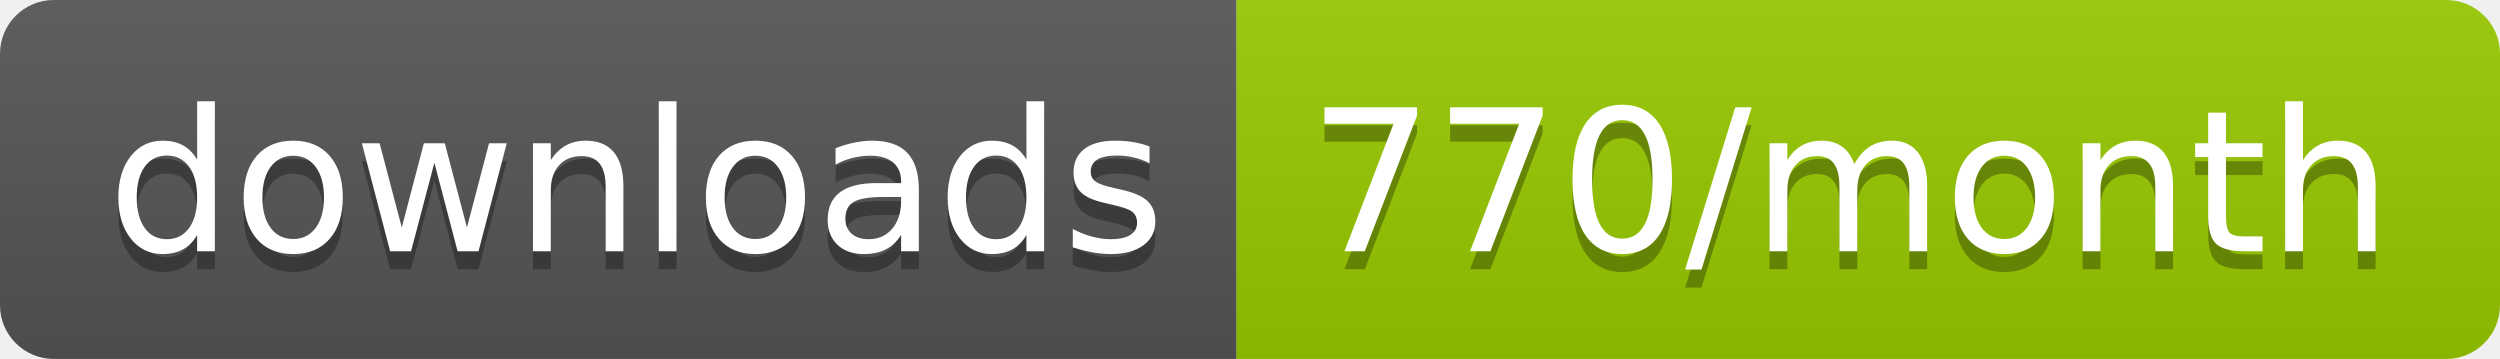
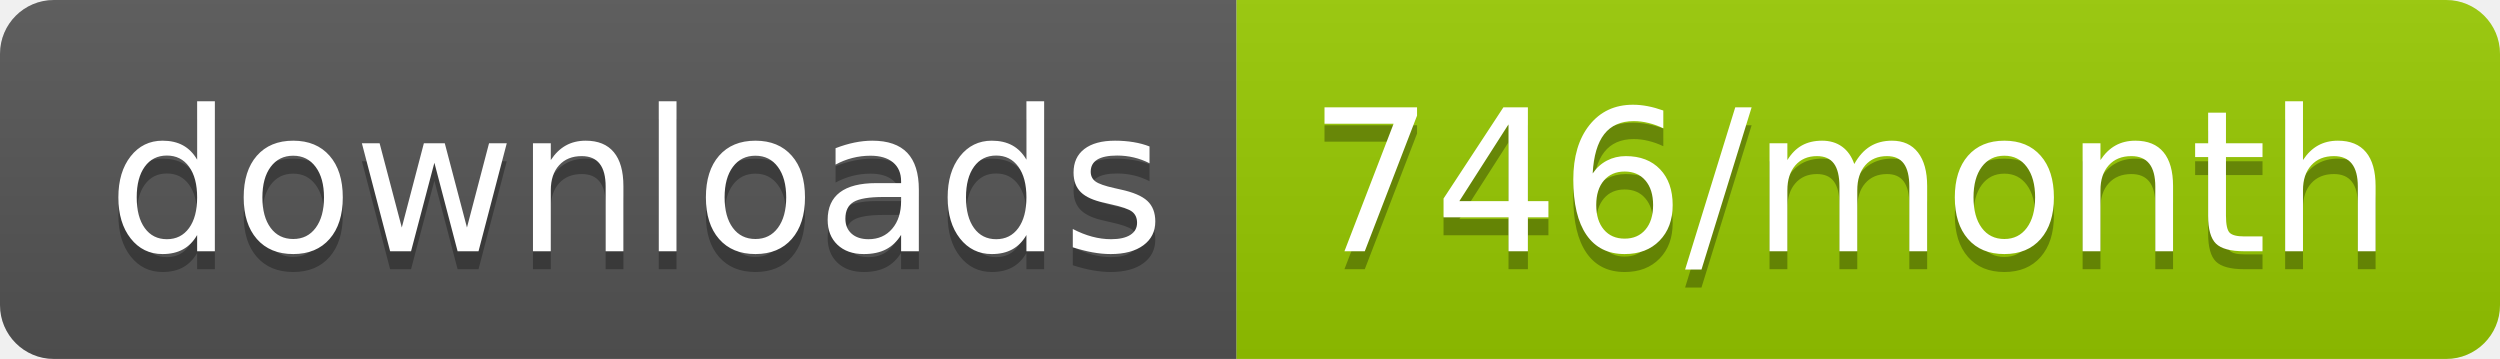
<svg xmlns="http://www.w3.org/2000/svg" width="139.3" height="20">
  <linearGradient id="smooth" x2="0" y2="100%">
    <stop offset="0" stop-color="#bbb" stop-opacity=".1" />
    <stop offset="1" stop-opacity=".1" />
  </linearGradient>
  <clipPath id="round">
    <rect width="139.3" height="20" rx="3" fill="#fff" />
  </clipPath>
  <g clip-path="url(#round)">
    <rect width="68.9" height="20" fill="#555" />
    <rect x="68.9" width="70.4" height="20" fill="#97CA00" />
    <rect width="139.3" height="20" fill="url(#smooth)" />
  </g>
  <g fill="#fff" text-anchor="middle" font-family="DejaVu Sans,Verdana,Geneva,sans-serif" font-size="110">
    <text x="354.5" y="150" fill="#010101" fill-opacity=".3" transform="scale(0.1)" textLength="589.0" lengthAdjust="spacing">downloads</text>
    <text x="354.5" y="140" transform="scale(0.1)" textLength="589.0" lengthAdjust="spacing">downloads</text>
-     <text x="1031.0" y="150" fill="#010101" fill-opacity=".3" transform="scale(0.1)" textLength="604.0" lengthAdjust="spacing">770/month</text>
-     <text x="1031.0" y="140" transform="scale(0.1)" textLength="604.0" lengthAdjust="spacing">770/month</text>
+     <text x="1031.0" y="150" fill="#010101" fill-opacity=".3" transform="scale(0.1)" textLength="604.0" lengthAdjust="spacing">746/month</text>
+     <text x="1031.0" y="140" transform="scale(0.1)" textLength="604.0" lengthAdjust="spacing">746/month</text>
  </g>
</svg>
